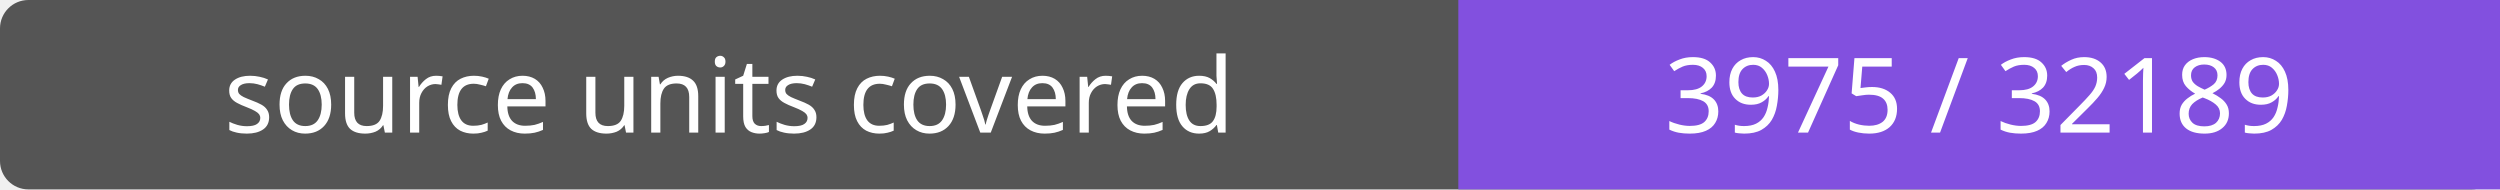
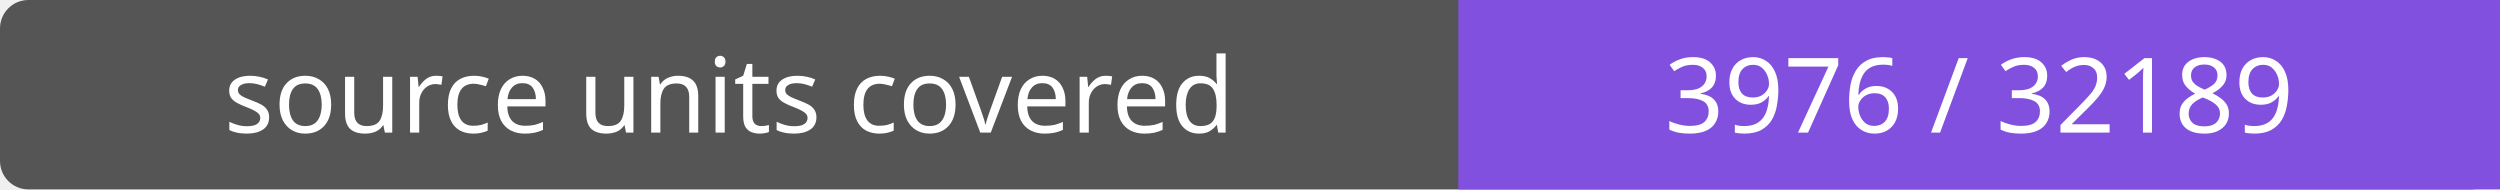
- <svg xmlns="http://www.w3.org/2000/svg" width="264" height="20" role="img" aria-label="source units covered: 3975 / 32189">
+ <svg xmlns="http://www.w3.org/2000/svg" width="264" height="20" role="img" aria-label="source units covered: 3976 / 32189">
  <rect width="264" height="20" rx="3" fill="#555" />
  <path fill="#8250df" d="M154 0h110v20H154z" />
  <g fill="#fff" text-anchor="middle" font-family="Verdana,sans-serif" font-size="11">
    <text x="77.0" y="14">source units covered</text>
-     <text x="209.0" y="14">3975 / 32189</text>
+     <text x="209.0" y="14">3976 / 32189</text>
  </g>
</svg>
